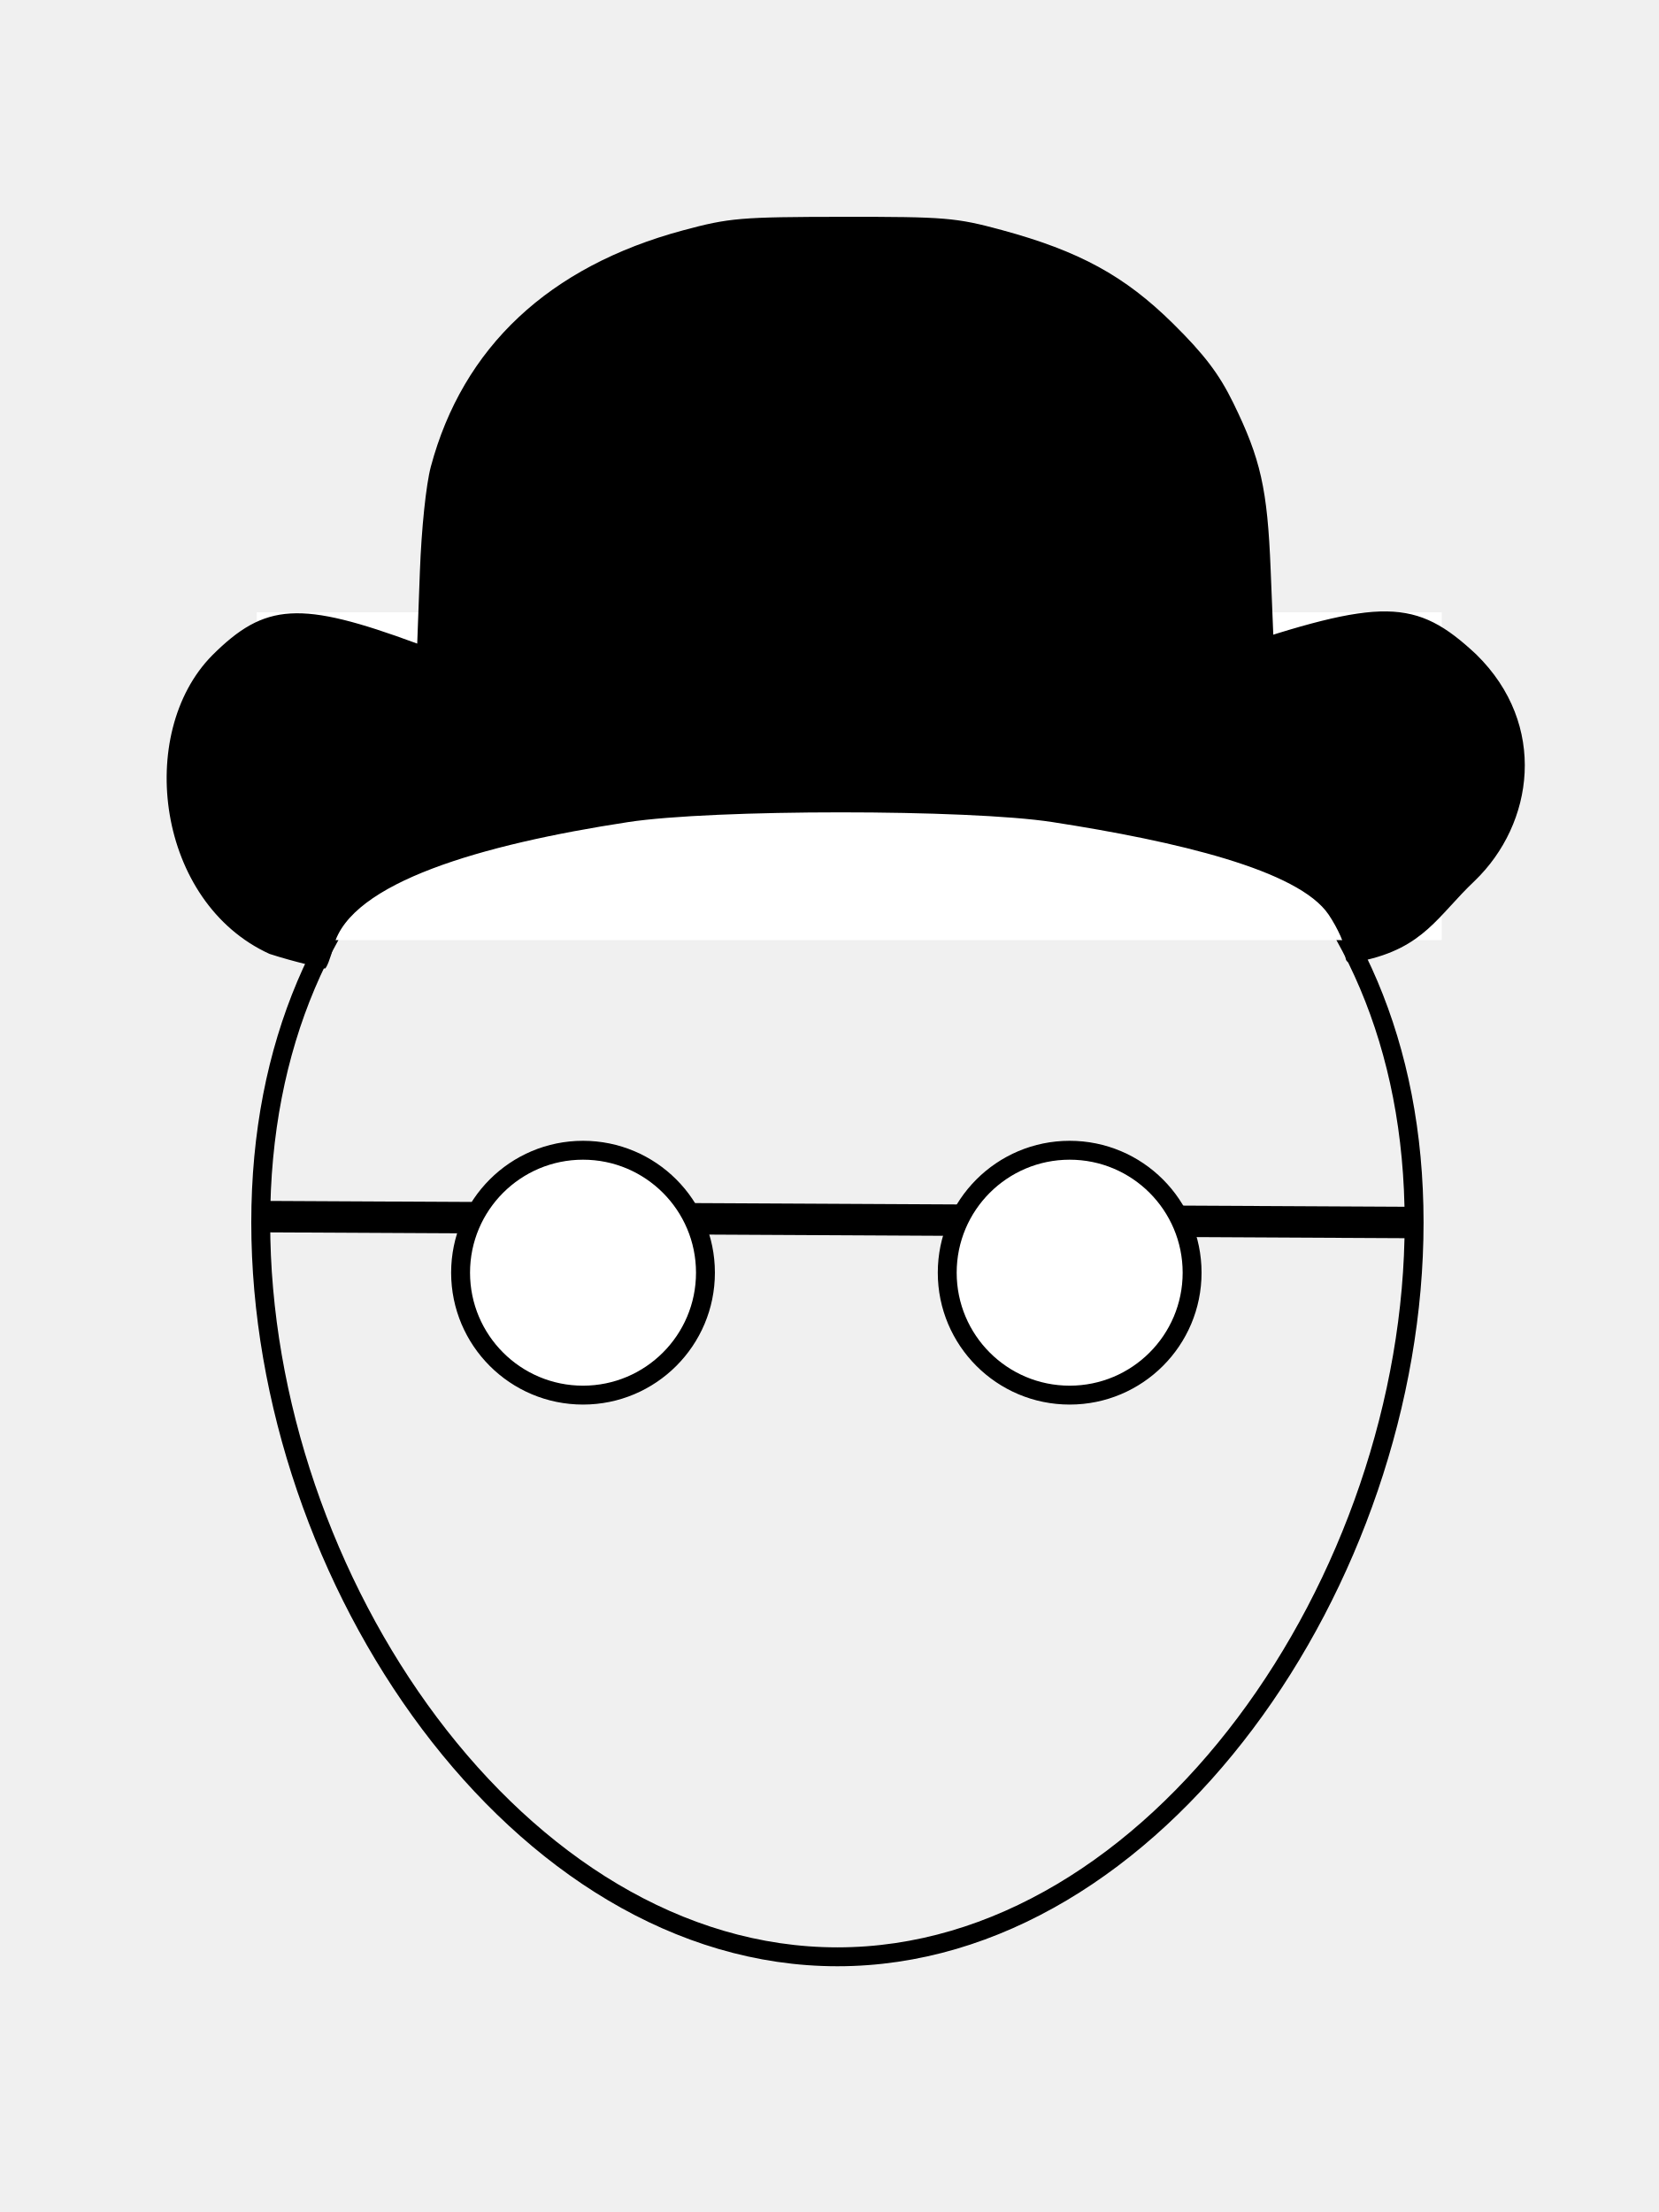
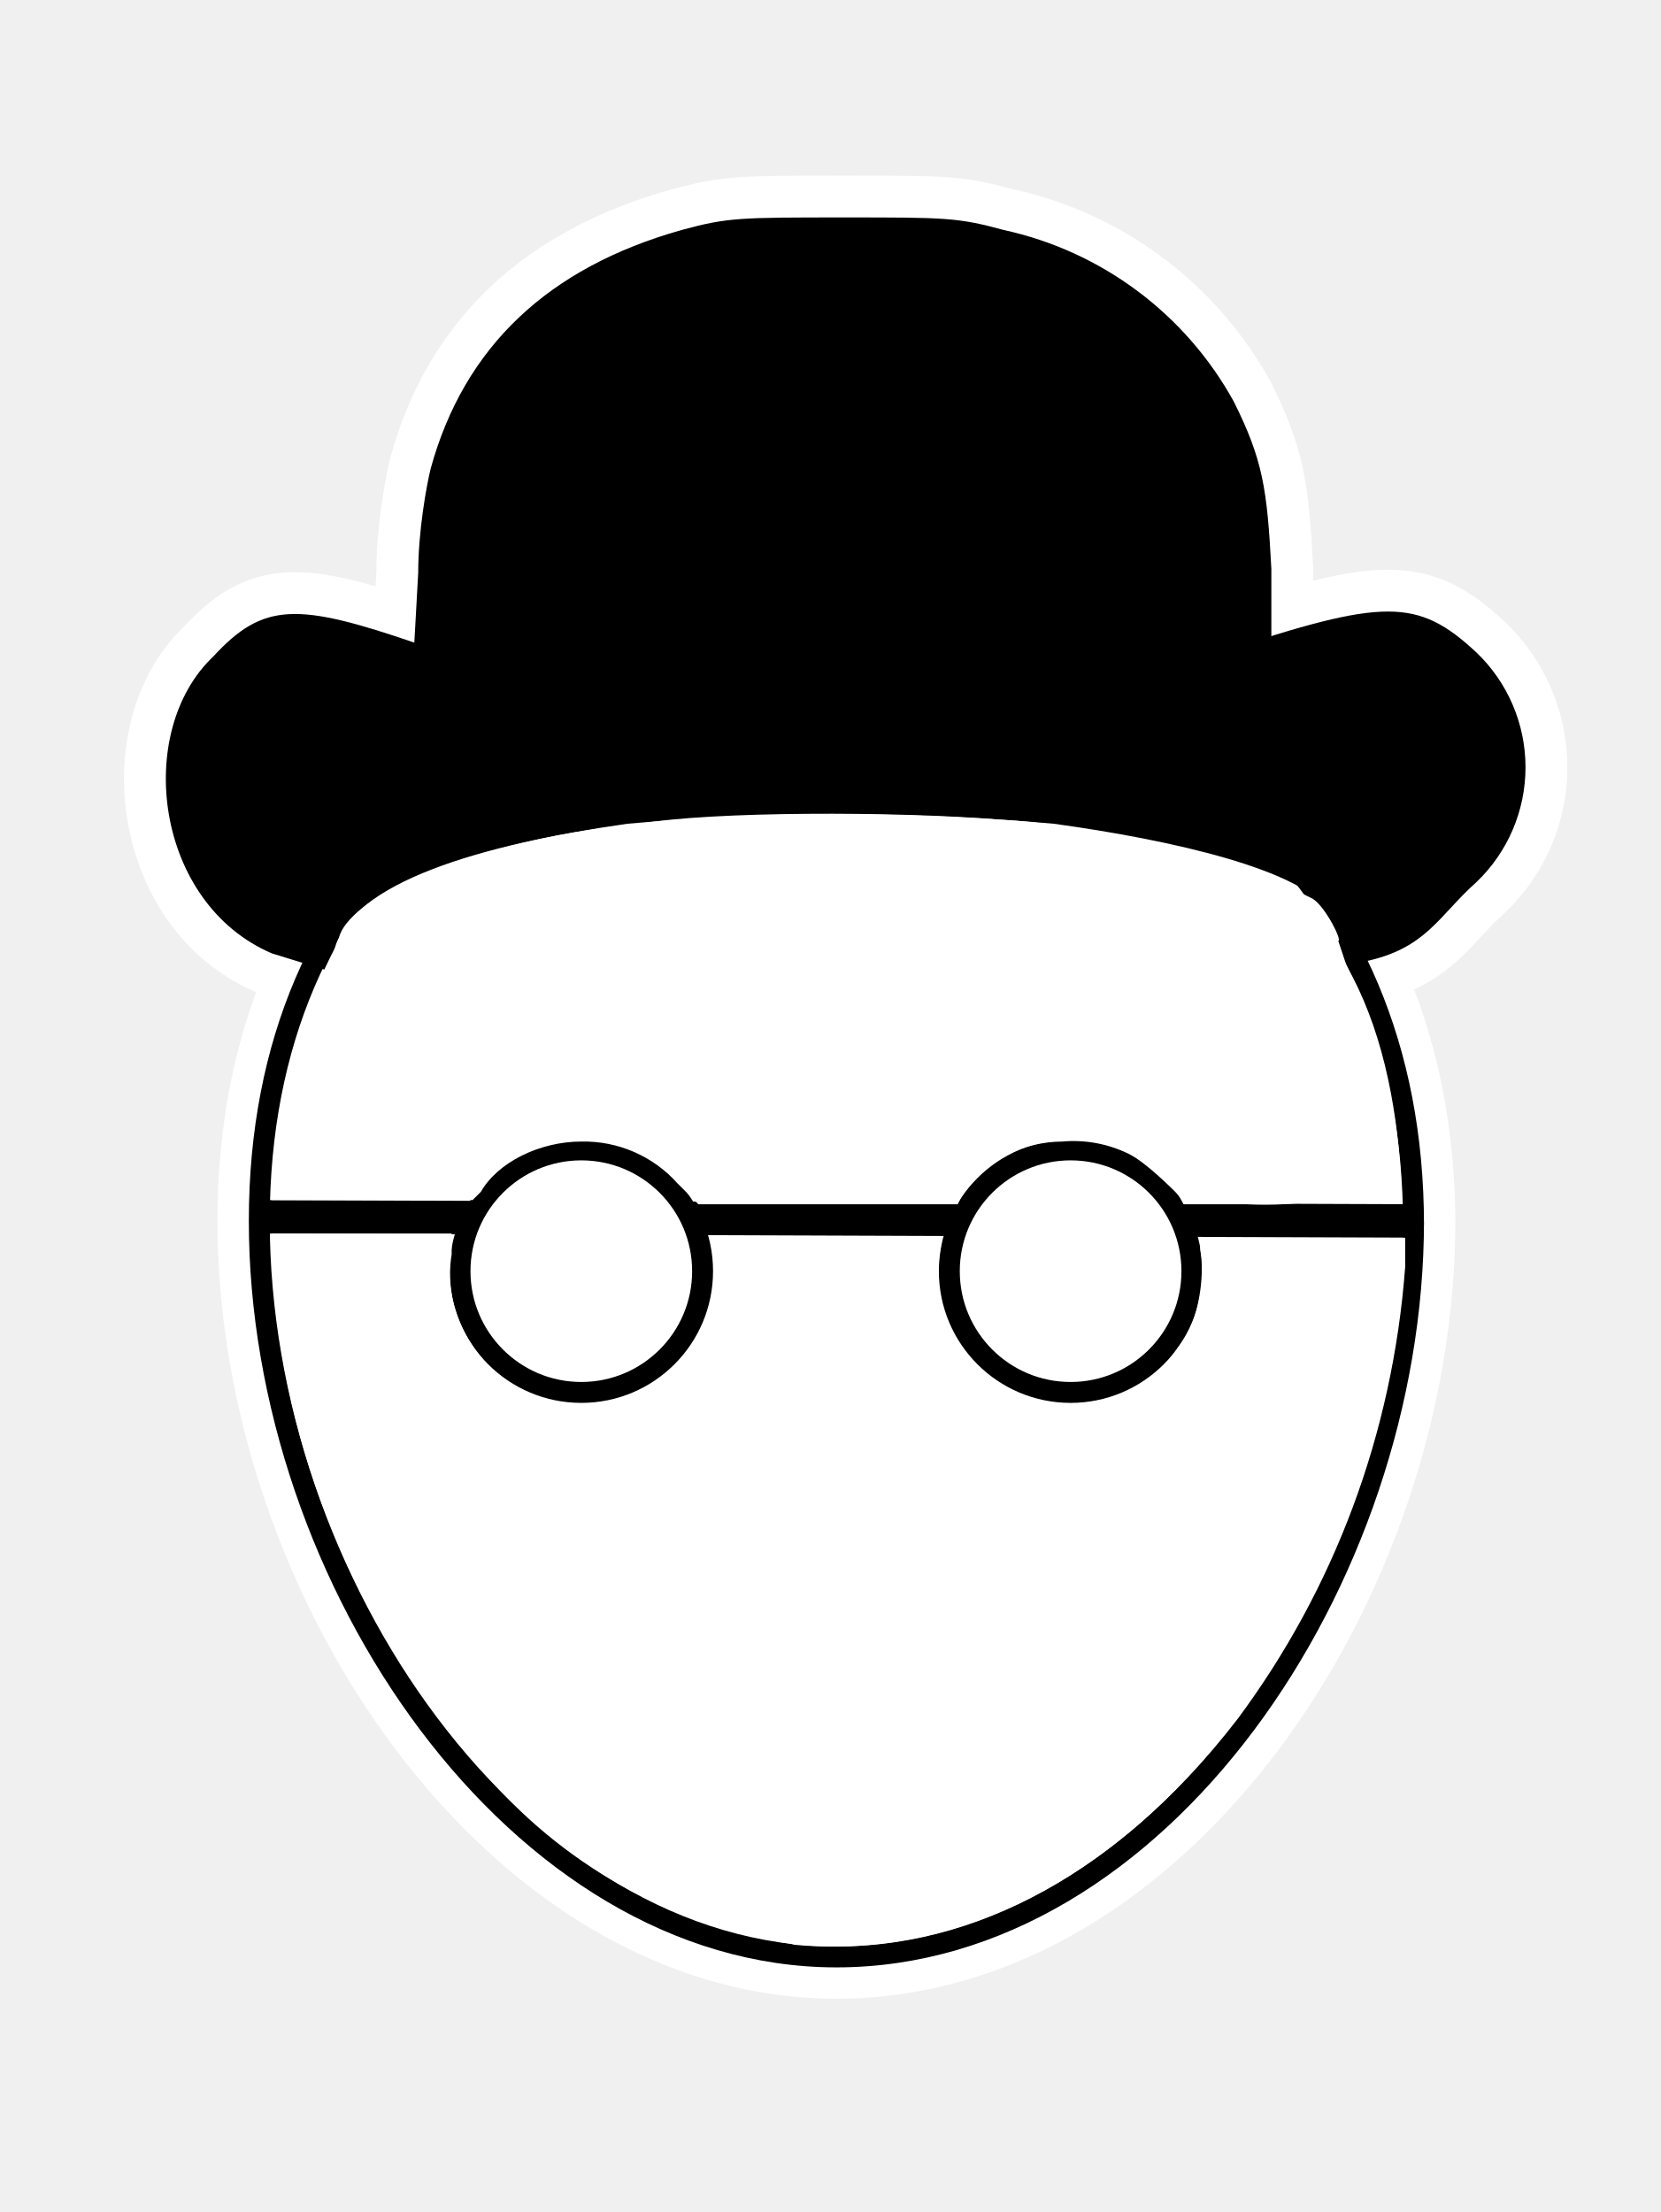
- <svg xmlns="http://www.w3.org/2000/svg" width="150" height="200" viewBox="0 0 39.687 52.917">
-   <path d="M33.829 29.246c0 8.533-6.177 17.566-13.796 17.566-7.62 0-13.796-9.033-13.796-17.566s6.176-13.333 13.796-13.333c7.62 0 13.796 4.8 13.796 13.333z" fill="none" stroke="#000" stroke-width=".452" />
-   <path d="M6.142 29.104l27.687.142" stroke="#000" stroke-width=".752" />
-   <circle cx="13.947" cy="30.446" r="2.929" fill="#fff" stroke="#000" stroke-width=".452" />
-   <circle cx="25.589" cy="30.446" r="2.929" fill="#fff" stroke="#000" stroke-width=".452" />
-   <path fill="#fff" d="M6.142 14.647H34.49v7.843H6.142z" />
-   <path d="M6.45 22.821c-2.703-1.23-3.212-5.274-1.377-7.14 1.269-1.268 2.108-1.317 4.903-.286 3.422 1.263 5.47 1.652 9.206 1.75 4.042.108 6.023-.202 10.09-1.574 3.789-1.279 4.599-1.267 6.045.086 1.717 1.683 1.377 4.05-.036 5.413-.886.837-1.211 1.604-2.703 1.918-.363.077-.397.058-.397-.218 0-.166-.179-.566-.397-.89-.722-1.068-3.638-1.754-6.61-2.214-2.003-.31-8.12-.31-10.15.001-3.515.538-6.634 1.445-7.04 2.958-.08.302-.176.547-.213.545-.036-.003-.74-.16-1.32-.349zm10.979-5.297c-1.667-.27-3.508-.743-5.57-1.429l-1.881-.626.066-1.785c.038-1.037.148-2.092.262-2.519.765-2.86 2.827-4.792 6.036-5.655 1.106-.298 1.372-.32 3.819-.323 2.456-.002 2.707.019 3.804.316 1.856.504 2.94 1.096 4.097 2.238.747.738 1.101 1.204 1.44 1.896.657 1.341.818 2.059.895 3.99l.07 1.727-1.27.49c-1.503.58-3.488 1.158-5.184 1.509-1.619.334-5.034.423-6.584.171z" />
+ <svg xmlns="http://www.w3.org/2000/svg" viewBox="0 0 39.7 52.9">
+   <g stroke="#fff" stroke-width="2">
+     <path fill="none" d="M33.8 29.2c0 8.6-6.1 17.6-13.8 17.6-7.6 0-13.8-9-13.8-17.6S12.4 16 20 16c7.7 0 13.8 4.8 13.8 13.3z" />
+     <path d="m6.1 29.1 27.7.1" />
+     <circle cx="13.9" cy="30.4" r="2.9" fill="#fff" />
+     <circle cx="25.6" cy="30.4" r="2.9" fill="#fff" />
+     <path d="M6.5 22.8c-2.8-1.2-3.3-5.3-1.4-7.1 1.2-1.3 2-1.3 4.9-.3 3.4 1.3 5.4 1.6 9.2 1.7 4 .2 6-.2 10-1.5 3.9-1.3 4.7-1.3 6.1 0a3.8 3.8 0 0 1 0 5.5c-.9.8-1.2 1.6-2.7 1.9-.4 0-.4 0-.4-.2l-.4-1c-.7-1-3.7-1.7-6.6-2.1a58 58 0 0 0-10.2 0c-3.5.5-6.6 1.4-7 3l-.2.5-1.3-.4zm11-5.3a36 36 0 0 1-5.6-1.4l-2-.6.1-1.8c0-1 .2-2.1.3-2.5.8-2.9 2.8-4.8 6-5.7 1.1-.3 1.4-.3 3.9-.3 2.4 0 2.7 0 3.8.3a8.3 8.3 0 0 1 5.5 4.1c.7 1.4.8 2.1.9 4v1.8l-1.2.4c-1.5.6-3.5 1.2-5.2 1.6-1.6.3-5 .4-6.6.1z" />
+     <path fill="#fff" d="M19 46.5a12 12 0 0 1-7.5-4.2 19.9 19.9 0 0 1-5-12v-.8h4.3v.5c-.2 1.2.4 2.4 1.4 3.1.5.3 1.1.5 1.7.5a3 3 0 0 0 2.3-1c.5-.4.8-1 .9-1.6v-1.3c-.1-.1.2-.1 2.7-.1h2.7v.2c-.4 2 1 3.8 3 3.8a3 3 0 0 0 2.4-1l.5-.7c.3-.6.4-1.5.3-2v-.3h4.9v.7a20.3 20.3 0 0 1-4 10.8c-3 3.9-6.8 5.8-10.7 5.4zm10.8-17.7h-1.5l-.1-.2c-.2-.2-.8-.8-1.2-1a3 3 0 0 0-1.6-.3 3 3 0 0 0-2.3 1.1l-.2.4h-6.2l-.5-.5a3 3 0 0 0-2.3-1c-1 0-2 .5-2.4 1.2l-.2.2H6.5v-.2l.3-2.5a13.7 13.7 0 0 1 1.3-3.5c0-.4.7-1 1.6-1.4 1.2-.6 3.4-1.2 5.6-1.4 1.7-.3 6.1-.3 8.6-.1 1.9.1 4.7.7 6.1 1.2l1.4.7c.3.2.7 1 .6 1l.2.6c.8 1.4 1.2 3.2 1.3 5.1v.7h-3.7z" />
+   </g>
+   <path fill="none" stroke="#000" stroke-width=".5" d="M33.8 29.2c0 8.6-6.1 17.6-13.8 17.6-7.6 0-13.8-9-13.8-17.6C6.2 20.6 12.4 16 20 16c7.7 0 13.8 4.8 13.8 13.3z" />
+   <path stroke="#000" stroke-width=".8" d="m6.1 29.1 27.7.1" />
+   <circle cx="13.9" cy="30.4" r="2.9" fill="#fff" stroke="#000" stroke-width=".5" />
+   <circle cx="25.6" cy="30.4" r="2.9" fill="#fff" stroke="#000" stroke-width=".5" />
+   <path d="M6.5 22.8c-2.8-1.2-3.3-5.3-1.4-7.1 1.2-1.3 2-1.3 4.9-.3 3.4 1.3 5.4 1.6 9.2 1.7 4 .2 6-.2 10-1.5 3.9-1.3 4.7-1.3 6.1 0a3.8 3.8 0 0 1 0 5.5c-.9.8-1.2 1.6-2.7 1.9-.4 0-.4 0-.4-.2l-.4-1c-.7-1-3.7-1.7-6.6-2.1a58 58 0 0 0-10.2 0c-3.5.5-6.6 1.4-7 3l-.2.5-1.3-.4zm11-5.3a36 36 0 0 1-5.6-1.4l-2-.6.1-1.8c0-1 .2-2.1.3-2.5.8-2.9 2.8-4.8 6-5.7 1.1-.3 1.4-.3 3.9-.3 2.4 0 2.7 0 3.8.3a8.3 8.3 0 0 1 5.5 4.1c.7 1.4.8 2.1.9 4v1.8l-1.2.4c-1.5.6-3.5 1.2-5.2 1.6-1.6.3-5 .4-6.6.1z" />
+   <path fill="#fff" d="M19 46.5a12 12 0 0 1-7.5-4.2 19.9 19.9 0 0 1-5-12v-.8h4.3v.5c-.2 1.2.4 2.4 1.4 3.1.5.3 1.1.5 1.7.5a3 3 0 0 0 2.3-1c.5-.4.8-1 .9-1.6v-1.3c-.1-.1.2-.1 2.7-.1h2.7v.2c-.4 2 1 3.8 3 3.8a3 3 0 0 0 2.4-1l.5-.7c.3-.6.4-1.5.3-2v-.3h4.9v.7c-.3 4-1.7 7.7-4 10.8-3 3.9-6.8 5.8-10.7 5.4zm10.8-17.7h-1.5l-.1-.2c-.2-.2-.8-.8-1.2-1a3 3 0 0 0-1.6-.3 3 3 0 0 0-2.3 1.1l-.2.4h-6.2l-.5-.5a3 3 0 0 0-2.3-1c-1 0-2 .5-2.4 1.2l-.2.2H6.5v-.2l.3-2.5c.3-1.2.7-2.4 1.3-3.5 0-.4.7-1 1.6-1.4 1.2-.6 3.4-1.2 5.6-1.4 1.7-.3 6.1-.3 8.6-.1 1.9.1 4.7.7 6.1 1.2l1.4.7c.3.2.7 1 .6 1l.2.6c.8 1.4 1.2 3.2 1.3 5.1a9 9 0 0 1-3.7.6z" />
</svg>
